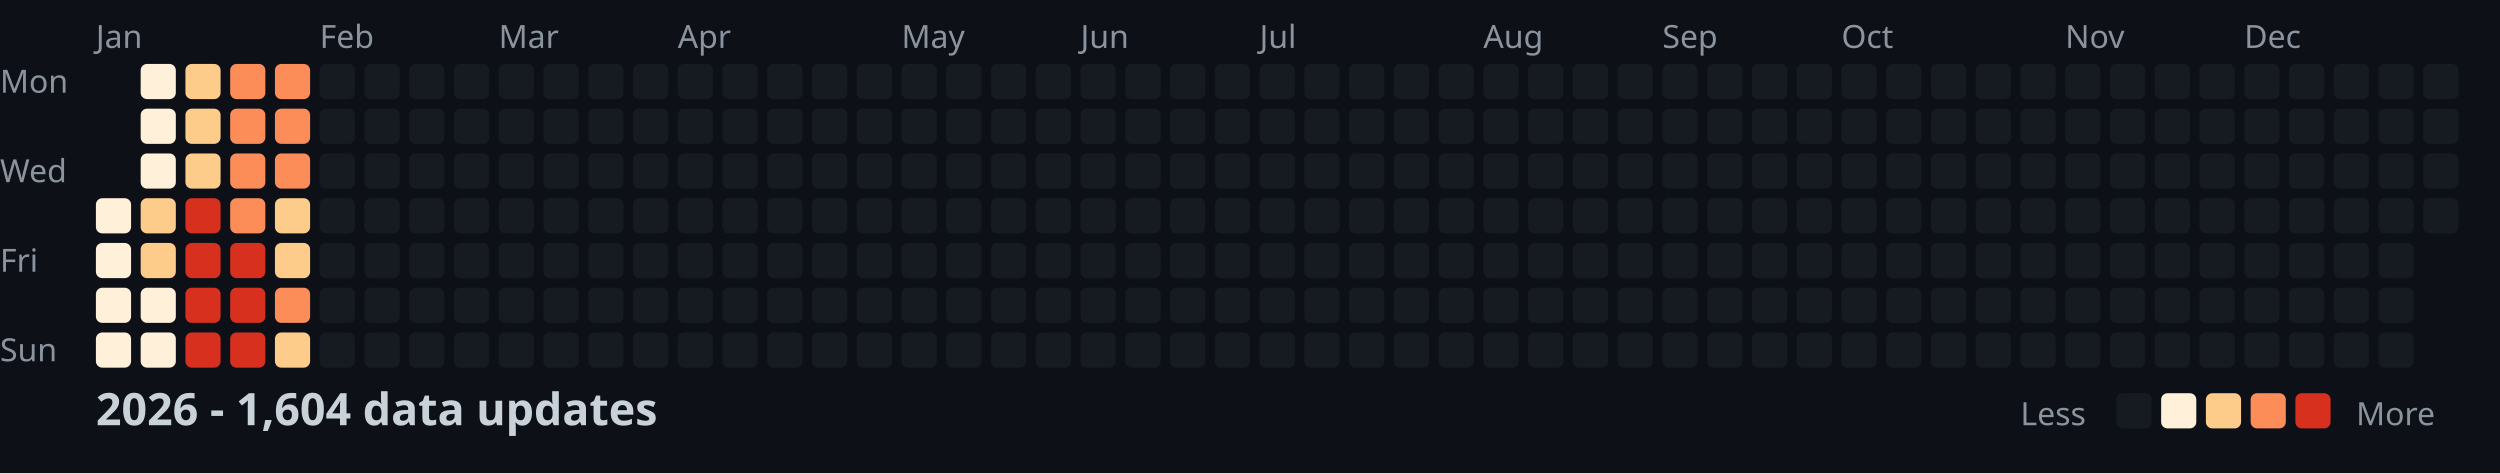
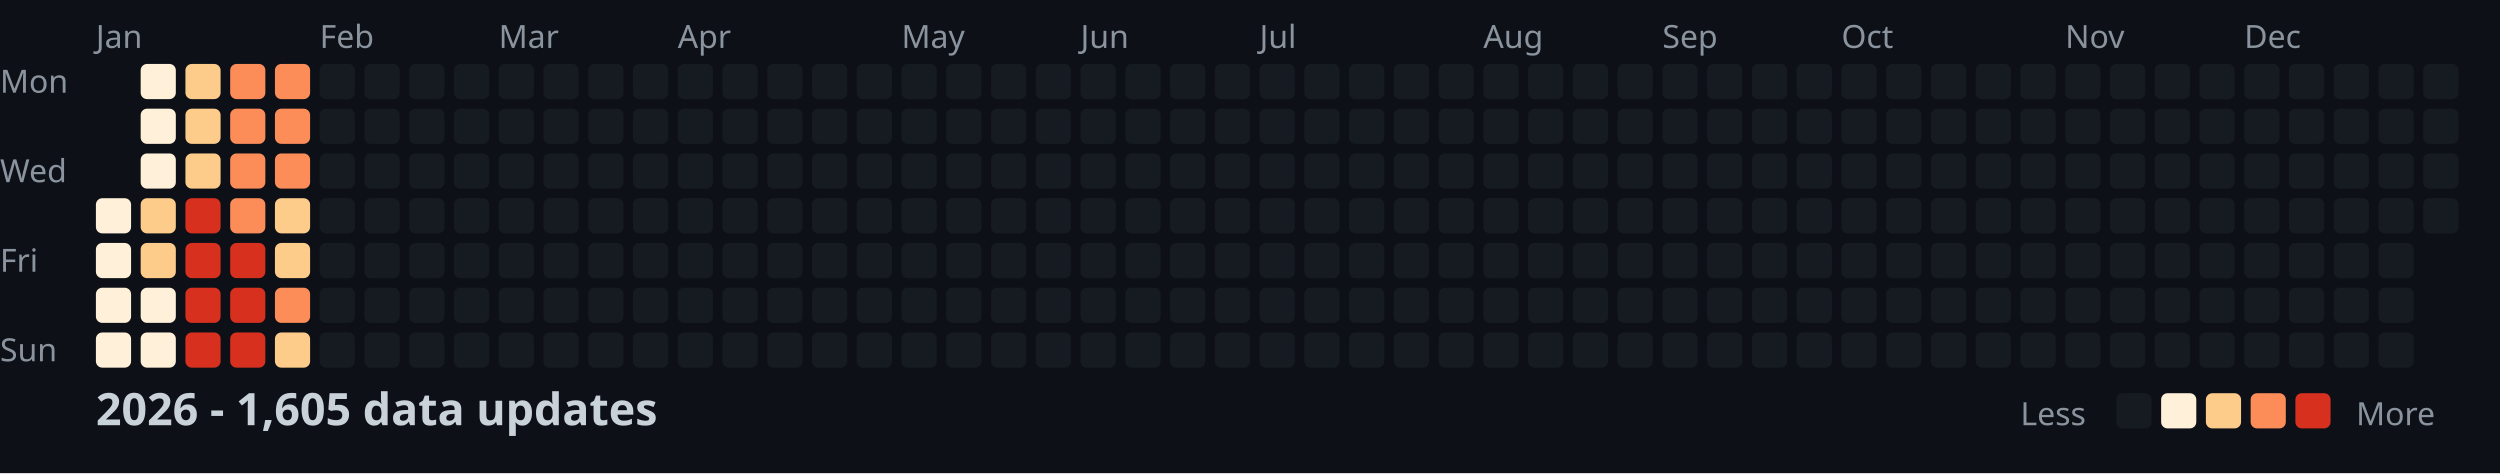
<svg xmlns="http://www.w3.org/2000/svg" width="782" height="148">
  <style>
    .month { font: 10px sans-serif; fill: #8b949e; }
    .day { font: 10px sans-serif; fill: #8b949e; }
    .title { font: bold 14px sans-serif; fill: #c9d1d9; }
    .legend { font: 10px sans-serif; fill: #8b949e; }
  </style>
  <rect width="100%" height="100%" fill="#0d1117" />
  <text x="0" y="29" class="day">Mon</text>
  <text x="0" y="57" class="day">Wed</text>
  <text x="0" y="85" class="day">Fri</text>
  <text x="0" y="113" class="day">Sun</text>
  <text x="30" y="15" class="month">Jan</text>
  <text x="100" y="15" class="month">Feb</text>
  <text x="156" y="15" class="month">Mar</text>
  <text x="212" y="15" class="month">Apr</text>
  <text x="282" y="15" class="month">May</text>
  <text x="338" y="15" class="month">Jun</text>
  <text x="394" y="15" class="month">Jul</text>
  <text x="464" y="15" class="month">Aug</text>
  <text x="520" y="15" class="month">Sep</text>
  <text x="576" y="15" class="month">Oct</text>
  <text x="646" y="15" class="month">Nov</text>
  <text x="702" y="15" class="month">Dec</text>
  <rect x="30" y="62" width="11" height="11" fill="#fef0d9" rx="2" />
  <rect x="30" y="76" width="11" height="11" fill="#fef0d9" rx="2" />
  <rect x="30" y="90" width="11" height="11" fill="#fef0d9" rx="2" />
  <rect x="30" y="104" width="11" height="11" fill="#fef0d9" rx="2" />
  <rect x="44" y="20" width="11" height="11" fill="#fef0d9" rx="2" />
  <rect x="44" y="34" width="11" height="11" fill="#fef0d9" rx="2" />
  <rect x="44" y="48" width="11" height="11" fill="#fef0d9" rx="2" />
  <rect x="44" y="62" width="11" height="11" fill="#fdcc8a" rx="2" />
  <rect x="44" y="76" width="11" height="11" fill="#fdcc8a" rx="2" />
  <rect x="44" y="90" width="11" height="11" fill="#fef0d9" rx="2" />
  <rect x="44" y="104" width="11" height="11" fill="#fef0d9" rx="2" />
  <rect x="58" y="20" width="11" height="11" fill="#fdcc8a" rx="2" />
  <rect x="58" y="34" width="11" height="11" fill="#fdcc8a" rx="2" />
  <rect x="58" y="48" width="11" height="11" fill="#fdcc8a" rx="2" />
  <rect x="58" y="62" width="11" height="11" fill="#d7301f" rx="2" />
  <rect x="58" y="76" width="11" height="11" fill="#d7301f" rx="2" />
  <rect x="58" y="90" width="11" height="11" fill="#d7301f" rx="2" />
  <rect x="58" y="104" width="11" height="11" fill="#d7301f" rx="2" />
  <rect x="72" y="20" width="11" height="11" fill="#fc8d59" rx="2" />
  <rect x="72" y="34" width="11" height="11" fill="#fc8d59" rx="2" />
  <rect x="72" y="48" width="11" height="11" fill="#fc8d59" rx="2" />
  <rect x="72" y="62" width="11" height="11" fill="#fc8d59" rx="2" />
  <rect x="72" y="76" width="11" height="11" fill="#d7301f" rx="2" />
  <rect x="72" y="90" width="11" height="11" fill="#d7301f" rx="2" />
  <rect x="72" y="104" width="11" height="11" fill="#d7301f" rx="2" />
  <rect x="86" y="20" width="11" height="11" fill="#fc8d59" rx="2" />
  <rect x="86" y="34" width="11" height="11" fill="#fc8d59" rx="2" />
  <rect x="86" y="48" width="11" height="11" fill="#fc8d59" rx="2" />
  <rect x="86" y="62" width="11" height="11" fill="#fdcc8a" rx="2" />
  <rect x="86" y="76" width="11" height="11" fill="#fdcc8a" rx="2" />
  <rect x="86" y="90" width="11" height="11" fill="#fc8d59" rx="2" />
  <rect x="86" y="104" width="11" height="11" fill="#fdcc8a" rx="2" />
  <rect x="100" y="20" width="11" height="11" fill="#161b22" rx="2" />
  <rect x="100" y="34" width="11" height="11" fill="#161b22" rx="2" />
  <rect x="100" y="48" width="11" height="11" fill="#161b22" rx="2" />
  <rect x="100" y="62" width="11" height="11" fill="#161b22" rx="2" />
  <rect x="100" y="76" width="11" height="11" fill="#161b22" rx="2" />
  <rect x="100" y="90" width="11" height="11" fill="#161b22" rx="2" />
  <rect x="100" y="104" width="11" height="11" fill="#161b22" rx="2" />
  <rect x="114" y="20" width="11" height="11" fill="#161b22" rx="2" />
  <rect x="114" y="34" width="11" height="11" fill="#161b22" rx="2" />
  <rect x="114" y="48" width="11" height="11" fill="#161b22" rx="2" />
  <rect x="114" y="62" width="11" height="11" fill="#161b22" rx="2" />
  <rect x="114" y="76" width="11" height="11" fill="#161b22" rx="2" />
  <rect x="114" y="90" width="11" height="11" fill="#161b22" rx="2" />
  <rect x="114" y="104" width="11" height="11" fill="#161b22" rx="2" />
  <rect x="128" y="20" width="11" height="11" fill="#161b22" rx="2" />
  <rect x="128" y="34" width="11" height="11" fill="#161b22" rx="2" />
  <rect x="128" y="48" width="11" height="11" fill="#161b22" rx="2" />
  <rect x="128" y="62" width="11" height="11" fill="#161b22" rx="2" />
  <rect x="128" y="76" width="11" height="11" fill="#161b22" rx="2" />
  <rect x="128" y="90" width="11" height="11" fill="#161b22" rx="2" />
  <rect x="128" y="104" width="11" height="11" fill="#161b22" rx="2" />
  <rect x="142" y="20" width="11" height="11" fill="#161b22" rx="2" />
  <rect x="142" y="34" width="11" height="11" fill="#161b22" rx="2" />
  <rect x="142" y="48" width="11" height="11" fill="#161b22" rx="2" />
  <rect x="142" y="62" width="11" height="11" fill="#161b22" rx="2" />
  <rect x="142" y="76" width="11" height="11" fill="#161b22" rx="2" />
  <rect x="142" y="90" width="11" height="11" fill="#161b22" rx="2" />
  <rect x="142" y="104" width="11" height="11" fill="#161b22" rx="2" />
  <rect x="156" y="20" width="11" height="11" fill="#161b22" rx="2" />
  <rect x="156" y="34" width="11" height="11" fill="#161b22" rx="2" />
  <rect x="156" y="48" width="11" height="11" fill="#161b22" rx="2" />
  <rect x="156" y="62" width="11" height="11" fill="#161b22" rx="2" />
  <rect x="156" y="76" width="11" height="11" fill="#161b22" rx="2" />
  <rect x="156" y="90" width="11" height="11" fill="#161b22" rx="2" />
  <rect x="156" y="104" width="11" height="11" fill="#161b22" rx="2" />
  <rect x="170" y="20" width="11" height="11" fill="#161b22" rx="2" />
  <rect x="170" y="34" width="11" height="11" fill="#161b22" rx="2" />
  <rect x="170" y="48" width="11" height="11" fill="#161b22" rx="2" />
  <rect x="170" y="62" width="11" height="11" fill="#161b22" rx="2" />
  <rect x="170" y="76" width="11" height="11" fill="#161b22" rx="2" />
  <rect x="170" y="90" width="11" height="11" fill="#161b22" rx="2" />
  <rect x="170" y="104" width="11" height="11" fill="#161b22" rx="2" />
  <rect x="184" y="20" width="11" height="11" fill="#161b22" rx="2" />
  <rect x="184" y="34" width="11" height="11" fill="#161b22" rx="2" />
  <rect x="184" y="48" width="11" height="11" fill="#161b22" rx="2" />
  <rect x="184" y="62" width="11" height="11" fill="#161b22" rx="2" />
  <rect x="184" y="76" width="11" height="11" fill="#161b22" rx="2" />
  <rect x="184" y="90" width="11" height="11" fill="#161b22" rx="2" />
  <rect x="184" y="104" width="11" height="11" fill="#161b22" rx="2" />
  <rect x="198" y="20" width="11" height="11" fill="#161b22" rx="2" />
  <rect x="198" y="34" width="11" height="11" fill="#161b22" rx="2" />
  <rect x="198" y="48" width="11" height="11" fill="#161b22" rx="2" />
  <rect x="198" y="62" width="11" height="11" fill="#161b22" rx="2" />
  <rect x="198" y="76" width="11" height="11" fill="#161b22" rx="2" />
  <rect x="198" y="90" width="11" height="11" fill="#161b22" rx="2" />
  <rect x="198" y="104" width="11" height="11" fill="#161b22" rx="2" />
  <rect x="212" y="20" width="11" height="11" fill="#161b22" rx="2" />
  <rect x="212" y="34" width="11" height="11" fill="#161b22" rx="2" />
  <rect x="212" y="48" width="11" height="11" fill="#161b22" rx="2" />
  <rect x="212" y="62" width="11" height="11" fill="#161b22" rx="2" />
  <rect x="212" y="76" width="11" height="11" fill="#161b22" rx="2" />
  <rect x="212" y="90" width="11" height="11" fill="#161b22" rx="2" />
  <rect x="212" y="104" width="11" height="11" fill="#161b22" rx="2" />
  <rect x="226" y="20" width="11" height="11" fill="#161b22" rx="2" />
  <rect x="226" y="34" width="11" height="11" fill="#161b22" rx="2" />
  <rect x="226" y="48" width="11" height="11" fill="#161b22" rx="2" />
  <rect x="226" y="62" width="11" height="11" fill="#161b22" rx="2" />
  <rect x="226" y="76" width="11" height="11" fill="#161b22" rx="2" />
  <rect x="226" y="90" width="11" height="11" fill="#161b22" rx="2" />
  <rect x="226" y="104" width="11" height="11" fill="#161b22" rx="2" />
  <rect x="240" y="20" width="11" height="11" fill="#161b22" rx="2" />
  <rect x="240" y="34" width="11" height="11" fill="#161b22" rx="2" />
  <rect x="240" y="48" width="11" height="11" fill="#161b22" rx="2" />
  <rect x="240" y="62" width="11" height="11" fill="#161b22" rx="2" />
  <rect x="240" y="76" width="11" height="11" fill="#161b22" rx="2" />
  <rect x="240" y="90" width="11" height="11" fill="#161b22" rx="2" />
  <rect x="240" y="104" width="11" height="11" fill="#161b22" rx="2" />
  <rect x="254" y="20" width="11" height="11" fill="#161b22" rx="2" />
  <rect x="254" y="34" width="11" height="11" fill="#161b22" rx="2" />
  <rect x="254" y="48" width="11" height="11" fill="#161b22" rx="2" />
  <rect x="254" y="62" width="11" height="11" fill="#161b22" rx="2" />
  <rect x="254" y="76" width="11" height="11" fill="#161b22" rx="2" />
  <rect x="254" y="90" width="11" height="11" fill="#161b22" rx="2" />
  <rect x="254" y="104" width="11" height="11" fill="#161b22" rx="2" />
  <rect x="268" y="20" width="11" height="11" fill="#161b22" rx="2" />
  <rect x="268" y="34" width="11" height="11" fill="#161b22" rx="2" />
  <rect x="268" y="48" width="11" height="11" fill="#161b22" rx="2" />
  <rect x="268" y="62" width="11" height="11" fill="#161b22" rx="2" />
  <rect x="268" y="76" width="11" height="11" fill="#161b22" rx="2" />
  <rect x="268" y="90" width="11" height="11" fill="#161b22" rx="2" />
  <rect x="268" y="104" width="11" height="11" fill="#161b22" rx="2" />
  <rect x="282" y="20" width="11" height="11" fill="#161b22" rx="2" />
  <rect x="282" y="34" width="11" height="11" fill="#161b22" rx="2" />
  <rect x="282" y="48" width="11" height="11" fill="#161b22" rx="2" />
  <rect x="282" y="62" width="11" height="11" fill="#161b22" rx="2" />
  <rect x="282" y="76" width="11" height="11" fill="#161b22" rx="2" />
  <rect x="282" y="90" width="11" height="11" fill="#161b22" rx="2" />
  <rect x="282" y="104" width="11" height="11" fill="#161b22" rx="2" />
  <rect x="296" y="20" width="11" height="11" fill="#161b22" rx="2" />
  <rect x="296" y="34" width="11" height="11" fill="#161b22" rx="2" />
  <rect x="296" y="48" width="11" height="11" fill="#161b22" rx="2" />
  <rect x="296" y="62" width="11" height="11" fill="#161b22" rx="2" />
  <rect x="296" y="76" width="11" height="11" fill="#161b22" rx="2" />
  <rect x="296" y="90" width="11" height="11" fill="#161b22" rx="2" />
  <rect x="296" y="104" width="11" height="11" fill="#161b22" rx="2" />
  <rect x="310" y="20" width="11" height="11" fill="#161b22" rx="2" />
  <rect x="310" y="34" width="11" height="11" fill="#161b22" rx="2" />
  <rect x="310" y="48" width="11" height="11" fill="#161b22" rx="2" />
  <rect x="310" y="62" width="11" height="11" fill="#161b22" rx="2" />
  <rect x="310" y="76" width="11" height="11" fill="#161b22" rx="2" />
  <rect x="310" y="90" width="11" height="11" fill="#161b22" rx="2" />
  <rect x="310" y="104" width="11" height="11" fill="#161b22" rx="2" />
  <rect x="324" y="20" width="11" height="11" fill="#161b22" rx="2" />
  <rect x="324" y="34" width="11" height="11" fill="#161b22" rx="2" />
  <rect x="324" y="48" width="11" height="11" fill="#161b22" rx="2" />
  <rect x="324" y="62" width="11" height="11" fill="#161b22" rx="2" />
  <rect x="324" y="76" width="11" height="11" fill="#161b22" rx="2" />
  <rect x="324" y="90" width="11" height="11" fill="#161b22" rx="2" />
  <rect x="324" y="104" width="11" height="11" fill="#161b22" rx="2" />
  <rect x="338" y="20" width="11" height="11" fill="#161b22" rx="2" />
  <rect x="338" y="34" width="11" height="11" fill="#161b22" rx="2" />
  <rect x="338" y="48" width="11" height="11" fill="#161b22" rx="2" />
  <rect x="338" y="62" width="11" height="11" fill="#161b22" rx="2" />
  <rect x="338" y="76" width="11" height="11" fill="#161b22" rx="2" />
  <rect x="338" y="90" width="11" height="11" fill="#161b22" rx="2" />
  <rect x="338" y="104" width="11" height="11" fill="#161b22" rx="2" />
  <rect x="352" y="20" width="11" height="11" fill="#161b22" rx="2" />
  <rect x="352" y="34" width="11" height="11" fill="#161b22" rx="2" />
  <rect x="352" y="48" width="11" height="11" fill="#161b22" rx="2" />
  <rect x="352" y="62" width="11" height="11" fill="#161b22" rx="2" />
  <rect x="352" y="76" width="11" height="11" fill="#161b22" rx="2" />
  <rect x="352" y="90" width="11" height="11" fill="#161b22" rx="2" />
  <rect x="352" y="104" width="11" height="11" fill="#161b22" rx="2" />
  <rect x="366" y="20" width="11" height="11" fill="#161b22" rx="2" />
  <rect x="366" y="34" width="11" height="11" fill="#161b22" rx="2" />
  <rect x="366" y="48" width="11" height="11" fill="#161b22" rx="2" />
  <rect x="366" y="62" width="11" height="11" fill="#161b22" rx="2" />
  <rect x="366" y="76" width="11" height="11" fill="#161b22" rx="2" />
  <rect x="366" y="90" width="11" height="11" fill="#161b22" rx="2" />
  <rect x="366" y="104" width="11" height="11" fill="#161b22" rx="2" />
  <rect x="380" y="20" width="11" height="11" fill="#161b22" rx="2" />
  <rect x="380" y="34" width="11" height="11" fill="#161b22" rx="2" />
  <rect x="380" y="48" width="11" height="11" fill="#161b22" rx="2" />
  <rect x="380" y="62" width="11" height="11" fill="#161b22" rx="2" />
  <rect x="380" y="76" width="11" height="11" fill="#161b22" rx="2" />
  <rect x="380" y="90" width="11" height="11" fill="#161b22" rx="2" />
  <rect x="380" y="104" width="11" height="11" fill="#161b22" rx="2" />
  <rect x="394" y="20" width="11" height="11" fill="#161b22" rx="2" />
  <rect x="394" y="34" width="11" height="11" fill="#161b22" rx="2" />
  <rect x="394" y="48" width="11" height="11" fill="#161b22" rx="2" />
  <rect x="394" y="62" width="11" height="11" fill="#161b22" rx="2" />
  <rect x="394" y="76" width="11" height="11" fill="#161b22" rx="2" />
  <rect x="394" y="90" width="11" height="11" fill="#161b22" rx="2" />
  <rect x="394" y="104" width="11" height="11" fill="#161b22" rx="2" />
  <rect x="408" y="20" width="11" height="11" fill="#161b22" rx="2" />
  <rect x="408" y="34" width="11" height="11" fill="#161b22" rx="2" />
  <rect x="408" y="48" width="11" height="11" fill="#161b22" rx="2" />
  <rect x="408" y="62" width="11" height="11" fill="#161b22" rx="2" />
  <rect x="408" y="76" width="11" height="11" fill="#161b22" rx="2" />
  <rect x="408" y="90" width="11" height="11" fill="#161b22" rx="2" />
  <rect x="408" y="104" width="11" height="11" fill="#161b22" rx="2" />
  <rect x="422" y="20" width="11" height="11" fill="#161b22" rx="2" />
  <rect x="422" y="34" width="11" height="11" fill="#161b22" rx="2" />
  <rect x="422" y="48" width="11" height="11" fill="#161b22" rx="2" />
  <rect x="422" y="62" width="11" height="11" fill="#161b22" rx="2" />
  <rect x="422" y="76" width="11" height="11" fill="#161b22" rx="2" />
  <rect x="422" y="90" width="11" height="11" fill="#161b22" rx="2" />
  <rect x="422" y="104" width="11" height="11" fill="#161b22" rx="2" />
  <rect x="436" y="20" width="11" height="11" fill="#161b22" rx="2" />
  <rect x="436" y="34" width="11" height="11" fill="#161b22" rx="2" />
  <rect x="436" y="48" width="11" height="11" fill="#161b22" rx="2" />
  <rect x="436" y="62" width="11" height="11" fill="#161b22" rx="2" />
  <rect x="436" y="76" width="11" height="11" fill="#161b22" rx="2" />
  <rect x="436" y="90" width="11" height="11" fill="#161b22" rx="2" />
  <rect x="436" y="104" width="11" height="11" fill="#161b22" rx="2" />
  <rect x="450" y="20" width="11" height="11" fill="#161b22" rx="2" />
  <rect x="450" y="34" width="11" height="11" fill="#161b22" rx="2" />
  <rect x="450" y="48" width="11" height="11" fill="#161b22" rx="2" />
  <rect x="450" y="62" width="11" height="11" fill="#161b22" rx="2" />
  <rect x="450" y="76" width="11" height="11" fill="#161b22" rx="2" />
  <rect x="450" y="90" width="11" height="11" fill="#161b22" rx="2" />
  <rect x="450" y="104" width="11" height="11" fill="#161b22" rx="2" />
  <rect x="464" y="20" width="11" height="11" fill="#161b22" rx="2" />
  <rect x="464" y="34" width="11" height="11" fill="#161b22" rx="2" />
  <rect x="464" y="48" width="11" height="11" fill="#161b22" rx="2" />
  <rect x="464" y="62" width="11" height="11" fill="#161b22" rx="2" />
  <rect x="464" y="76" width="11" height="11" fill="#161b22" rx="2" />
  <rect x="464" y="90" width="11" height="11" fill="#161b22" rx="2" />
  <rect x="464" y="104" width="11" height="11" fill="#161b22" rx="2" />
  <rect x="478" y="20" width="11" height="11" fill="#161b22" rx="2" />
  <rect x="478" y="34" width="11" height="11" fill="#161b22" rx="2" />
  <rect x="478" y="48" width="11" height="11" fill="#161b22" rx="2" />
  <rect x="478" y="62" width="11" height="11" fill="#161b22" rx="2" />
  <rect x="478" y="76" width="11" height="11" fill="#161b22" rx="2" />
  <rect x="478" y="90" width="11" height="11" fill="#161b22" rx="2" />
  <rect x="478" y="104" width="11" height="11" fill="#161b22" rx="2" />
  <rect x="492" y="20" width="11" height="11" fill="#161b22" rx="2" />
  <rect x="492" y="34" width="11" height="11" fill="#161b22" rx="2" />
  <rect x="492" y="48" width="11" height="11" fill="#161b22" rx="2" />
  <rect x="492" y="62" width="11" height="11" fill="#161b22" rx="2" />
  <rect x="492" y="76" width="11" height="11" fill="#161b22" rx="2" />
  <rect x="492" y="90" width="11" height="11" fill="#161b22" rx="2" />
  <rect x="492" y="104" width="11" height="11" fill="#161b22" rx="2" />
  <rect x="506" y="20" width="11" height="11" fill="#161b22" rx="2" />
  <rect x="506" y="34" width="11" height="11" fill="#161b22" rx="2" />
  <rect x="506" y="48" width="11" height="11" fill="#161b22" rx="2" />
  <rect x="506" y="62" width="11" height="11" fill="#161b22" rx="2" />
  <rect x="506" y="76" width="11" height="11" fill="#161b22" rx="2" />
  <rect x="506" y="90" width="11" height="11" fill="#161b22" rx="2" />
  <rect x="506" y="104" width="11" height="11" fill="#161b22" rx="2" />
  <rect x="520" y="20" width="11" height="11" fill="#161b22" rx="2" />
  <rect x="520" y="34" width="11" height="11" fill="#161b22" rx="2" />
  <rect x="520" y="48" width="11" height="11" fill="#161b22" rx="2" />
  <rect x="520" y="62" width="11" height="11" fill="#161b22" rx="2" />
  <rect x="520" y="76" width="11" height="11" fill="#161b22" rx="2" />
  <rect x="520" y="90" width="11" height="11" fill="#161b22" rx="2" />
  <rect x="520" y="104" width="11" height="11" fill="#161b22" rx="2" />
  <rect x="534" y="20" width="11" height="11" fill="#161b22" rx="2" />
  <rect x="534" y="34" width="11" height="11" fill="#161b22" rx="2" />
  <rect x="534" y="48" width="11" height="11" fill="#161b22" rx="2" />
  <rect x="534" y="62" width="11" height="11" fill="#161b22" rx="2" />
  <rect x="534" y="76" width="11" height="11" fill="#161b22" rx="2" />
  <rect x="534" y="90" width="11" height="11" fill="#161b22" rx="2" />
  <rect x="534" y="104" width="11" height="11" fill="#161b22" rx="2" />
  <rect x="548" y="20" width="11" height="11" fill="#161b22" rx="2" />
  <rect x="548" y="34" width="11" height="11" fill="#161b22" rx="2" />
  <rect x="548" y="48" width="11" height="11" fill="#161b22" rx="2" />
  <rect x="548" y="62" width="11" height="11" fill="#161b22" rx="2" />
  <rect x="548" y="76" width="11" height="11" fill="#161b22" rx="2" />
  <rect x="548" y="90" width="11" height="11" fill="#161b22" rx="2" />
  <rect x="548" y="104" width="11" height="11" fill="#161b22" rx="2" />
  <rect x="562" y="20" width="11" height="11" fill="#161b22" rx="2" />
  <rect x="562" y="34" width="11" height="11" fill="#161b22" rx="2" />
  <rect x="562" y="48" width="11" height="11" fill="#161b22" rx="2" />
  <rect x="562" y="62" width="11" height="11" fill="#161b22" rx="2" />
  <rect x="562" y="76" width="11" height="11" fill="#161b22" rx="2" />
  <rect x="562" y="90" width="11" height="11" fill="#161b22" rx="2" />
  <rect x="562" y="104" width="11" height="11" fill="#161b22" rx="2" />
  <rect x="576" y="20" width="11" height="11" fill="#161b22" rx="2" />
  <rect x="576" y="34" width="11" height="11" fill="#161b22" rx="2" />
  <rect x="576" y="48" width="11" height="11" fill="#161b22" rx="2" />
  <rect x="576" y="62" width="11" height="11" fill="#161b22" rx="2" />
  <rect x="576" y="76" width="11" height="11" fill="#161b22" rx="2" />
  <rect x="576" y="90" width="11" height="11" fill="#161b22" rx="2" />
  <rect x="576" y="104" width="11" height="11" fill="#161b22" rx="2" />
  <rect x="590" y="20" width="11" height="11" fill="#161b22" rx="2" />
  <rect x="590" y="34" width="11" height="11" fill="#161b22" rx="2" />
  <rect x="590" y="48" width="11" height="11" fill="#161b22" rx="2" />
  <rect x="590" y="62" width="11" height="11" fill="#161b22" rx="2" />
  <rect x="590" y="76" width="11" height="11" fill="#161b22" rx="2" />
  <rect x="590" y="90" width="11" height="11" fill="#161b22" rx="2" />
  <rect x="590" y="104" width="11" height="11" fill="#161b22" rx="2" />
  <rect x="604" y="20" width="11" height="11" fill="#161b22" rx="2" />
  <rect x="604" y="34" width="11" height="11" fill="#161b22" rx="2" />
  <rect x="604" y="48" width="11" height="11" fill="#161b22" rx="2" />
  <rect x="604" y="62" width="11" height="11" fill="#161b22" rx="2" />
  <rect x="604" y="76" width="11" height="11" fill="#161b22" rx="2" />
  <rect x="604" y="90" width="11" height="11" fill="#161b22" rx="2" />
  <rect x="604" y="104" width="11" height="11" fill="#161b22" rx="2" />
  <rect x="618" y="20" width="11" height="11" fill="#161b22" rx="2" />
  <rect x="618" y="34" width="11" height="11" fill="#161b22" rx="2" />
  <rect x="618" y="48" width="11" height="11" fill="#161b22" rx="2" />
  <rect x="618" y="62" width="11" height="11" fill="#161b22" rx="2" />
  <rect x="618" y="76" width="11" height="11" fill="#161b22" rx="2" />
  <rect x="618" y="90" width="11" height="11" fill="#161b22" rx="2" />
  <rect x="618" y="104" width="11" height="11" fill="#161b22" rx="2" />
  <rect x="632" y="20" width="11" height="11" fill="#161b22" rx="2" />
  <rect x="632" y="34" width="11" height="11" fill="#161b22" rx="2" />
  <rect x="632" y="48" width="11" height="11" fill="#161b22" rx="2" />
  <rect x="632" y="62" width="11" height="11" fill="#161b22" rx="2" />
  <rect x="632" y="76" width="11" height="11" fill="#161b22" rx="2" />
  <rect x="632" y="90" width="11" height="11" fill="#161b22" rx="2" />
  <rect x="632" y="104" width="11" height="11" fill="#161b22" rx="2" />
  <rect x="646" y="20" width="11" height="11" fill="#161b22" rx="2" />
  <rect x="646" y="34" width="11" height="11" fill="#161b22" rx="2" />
  <rect x="646" y="48" width="11" height="11" fill="#161b22" rx="2" />
  <rect x="646" y="62" width="11" height="11" fill="#161b22" rx="2" />
  <rect x="646" y="76" width="11" height="11" fill="#161b22" rx="2" />
  <rect x="646" y="90" width="11" height="11" fill="#161b22" rx="2" />
  <rect x="646" y="104" width="11" height="11" fill="#161b22" rx="2" />
  <rect x="660" y="20" width="11" height="11" fill="#161b22" rx="2" />
  <rect x="660" y="34" width="11" height="11" fill="#161b22" rx="2" />
  <rect x="660" y="48" width="11" height="11" fill="#161b22" rx="2" />
  <rect x="660" y="62" width="11" height="11" fill="#161b22" rx="2" />
  <rect x="660" y="76" width="11" height="11" fill="#161b22" rx="2" />
  <rect x="660" y="90" width="11" height="11" fill="#161b22" rx="2" />
  <rect x="660" y="104" width="11" height="11" fill="#161b22" rx="2" />
  <rect x="674" y="20" width="11" height="11" fill="#161b22" rx="2" />
  <rect x="674" y="34" width="11" height="11" fill="#161b22" rx="2" />
  <rect x="674" y="48" width="11" height="11" fill="#161b22" rx="2" />
  <rect x="674" y="62" width="11" height="11" fill="#161b22" rx="2" />
  <rect x="674" y="76" width="11" height="11" fill="#161b22" rx="2" />
  <rect x="674" y="90" width="11" height="11" fill="#161b22" rx="2" />
  <rect x="674" y="104" width="11" height="11" fill="#161b22" rx="2" />
  <rect x="688" y="20" width="11" height="11" fill="#161b22" rx="2" />
  <rect x="688" y="34" width="11" height="11" fill="#161b22" rx="2" />
  <rect x="688" y="48" width="11" height="11" fill="#161b22" rx="2" />
  <rect x="688" y="62" width="11" height="11" fill="#161b22" rx="2" />
  <rect x="688" y="76" width="11" height="11" fill="#161b22" rx="2" />
  <rect x="688" y="90" width="11" height="11" fill="#161b22" rx="2" />
  <rect x="688" y="104" width="11" height="11" fill="#161b22" rx="2" />
  <rect x="702" y="20" width="11" height="11" fill="#161b22" rx="2" />
  <rect x="702" y="34" width="11" height="11" fill="#161b22" rx="2" />
  <rect x="702" y="48" width="11" height="11" fill="#161b22" rx="2" />
  <rect x="702" y="62" width="11" height="11" fill="#161b22" rx="2" />
  <rect x="702" y="76" width="11" height="11" fill="#161b22" rx="2" />
  <rect x="702" y="90" width="11" height="11" fill="#161b22" rx="2" />
  <rect x="702" y="104" width="11" height="11" fill="#161b22" rx="2" />
  <rect x="716" y="20" width="11" height="11" fill="#161b22" rx="2" />
  <rect x="716" y="34" width="11" height="11" fill="#161b22" rx="2" />
  <rect x="716" y="48" width="11" height="11" fill="#161b22" rx="2" />
  <rect x="716" y="62" width="11" height="11" fill="#161b22" rx="2" />
  <rect x="716" y="76" width="11" height="11" fill="#161b22" rx="2" />
  <rect x="716" y="90" width="11" height="11" fill="#161b22" rx="2" />
  <rect x="716" y="104" width="11" height="11" fill="#161b22" rx="2" />
  <rect x="730" y="20" width="11" height="11" fill="#161b22" rx="2" />
  <rect x="730" y="34" width="11" height="11" fill="#161b22" rx="2" />
  <rect x="730" y="48" width="11" height="11" fill="#161b22" rx="2" />
  <rect x="730" y="62" width="11" height="11" fill="#161b22" rx="2" />
  <rect x="730" y="76" width="11" height="11" fill="#161b22" rx="2" />
  <rect x="730" y="90" width="11" height="11" fill="#161b22" rx="2" />
  <rect x="730" y="104" width="11" height="11" fill="#161b22" rx="2" />
  <rect x="744" y="20" width="11" height="11" fill="#161b22" rx="2" />
  <rect x="744" y="34" width="11" height="11" fill="#161b22" rx="2" />
  <rect x="744" y="48" width="11" height="11" fill="#161b22" rx="2" />
  <rect x="744" y="62" width="11" height="11" fill="#161b22" rx="2" />
  <rect x="744" y="76" width="11" height="11" fill="#161b22" rx="2" />
  <rect x="744" y="90" width="11" height="11" fill="#161b22" rx="2" />
  <rect x="744" y="104" width="11" height="11" fill="#161b22" rx="2" />
  <rect x="758" y="20" width="11" height="11" fill="#161b22" rx="2" />
  <rect x="758" y="34" width="11" height="11" fill="#161b22" rx="2" />
  <rect x="758" y="48" width="11" height="11" fill="#161b22" rx="2" />
  <rect x="758" y="62" width="11" height="11" fill="#161b22" rx="2" />
-   <text x="30" y="133" class="title">2026 - 1,604 data updates</text>
+   <text x="30" y="133" class="title">2026 - 1,605 data updates</text>
  <text x="632" y="133" class="legend">Less</text>
  <rect x="662" y="123" width="11" height="11" fill="#161b22" rx="2" />
  <rect x="676" y="123" width="11" height="11" fill="#fef0d9" rx="2" />
  <rect x="690" y="123" width="11" height="11" fill="#fdcc8a" rx="2" />
  <rect x="704" y="123" width="11" height="11" fill="#fc8d59" rx="2" />
  <rect x="718" y="123" width="11" height="11" fill="#d7301f" rx="2" />
  <text x="737" y="133" class="legend">More</text>
</svg>
